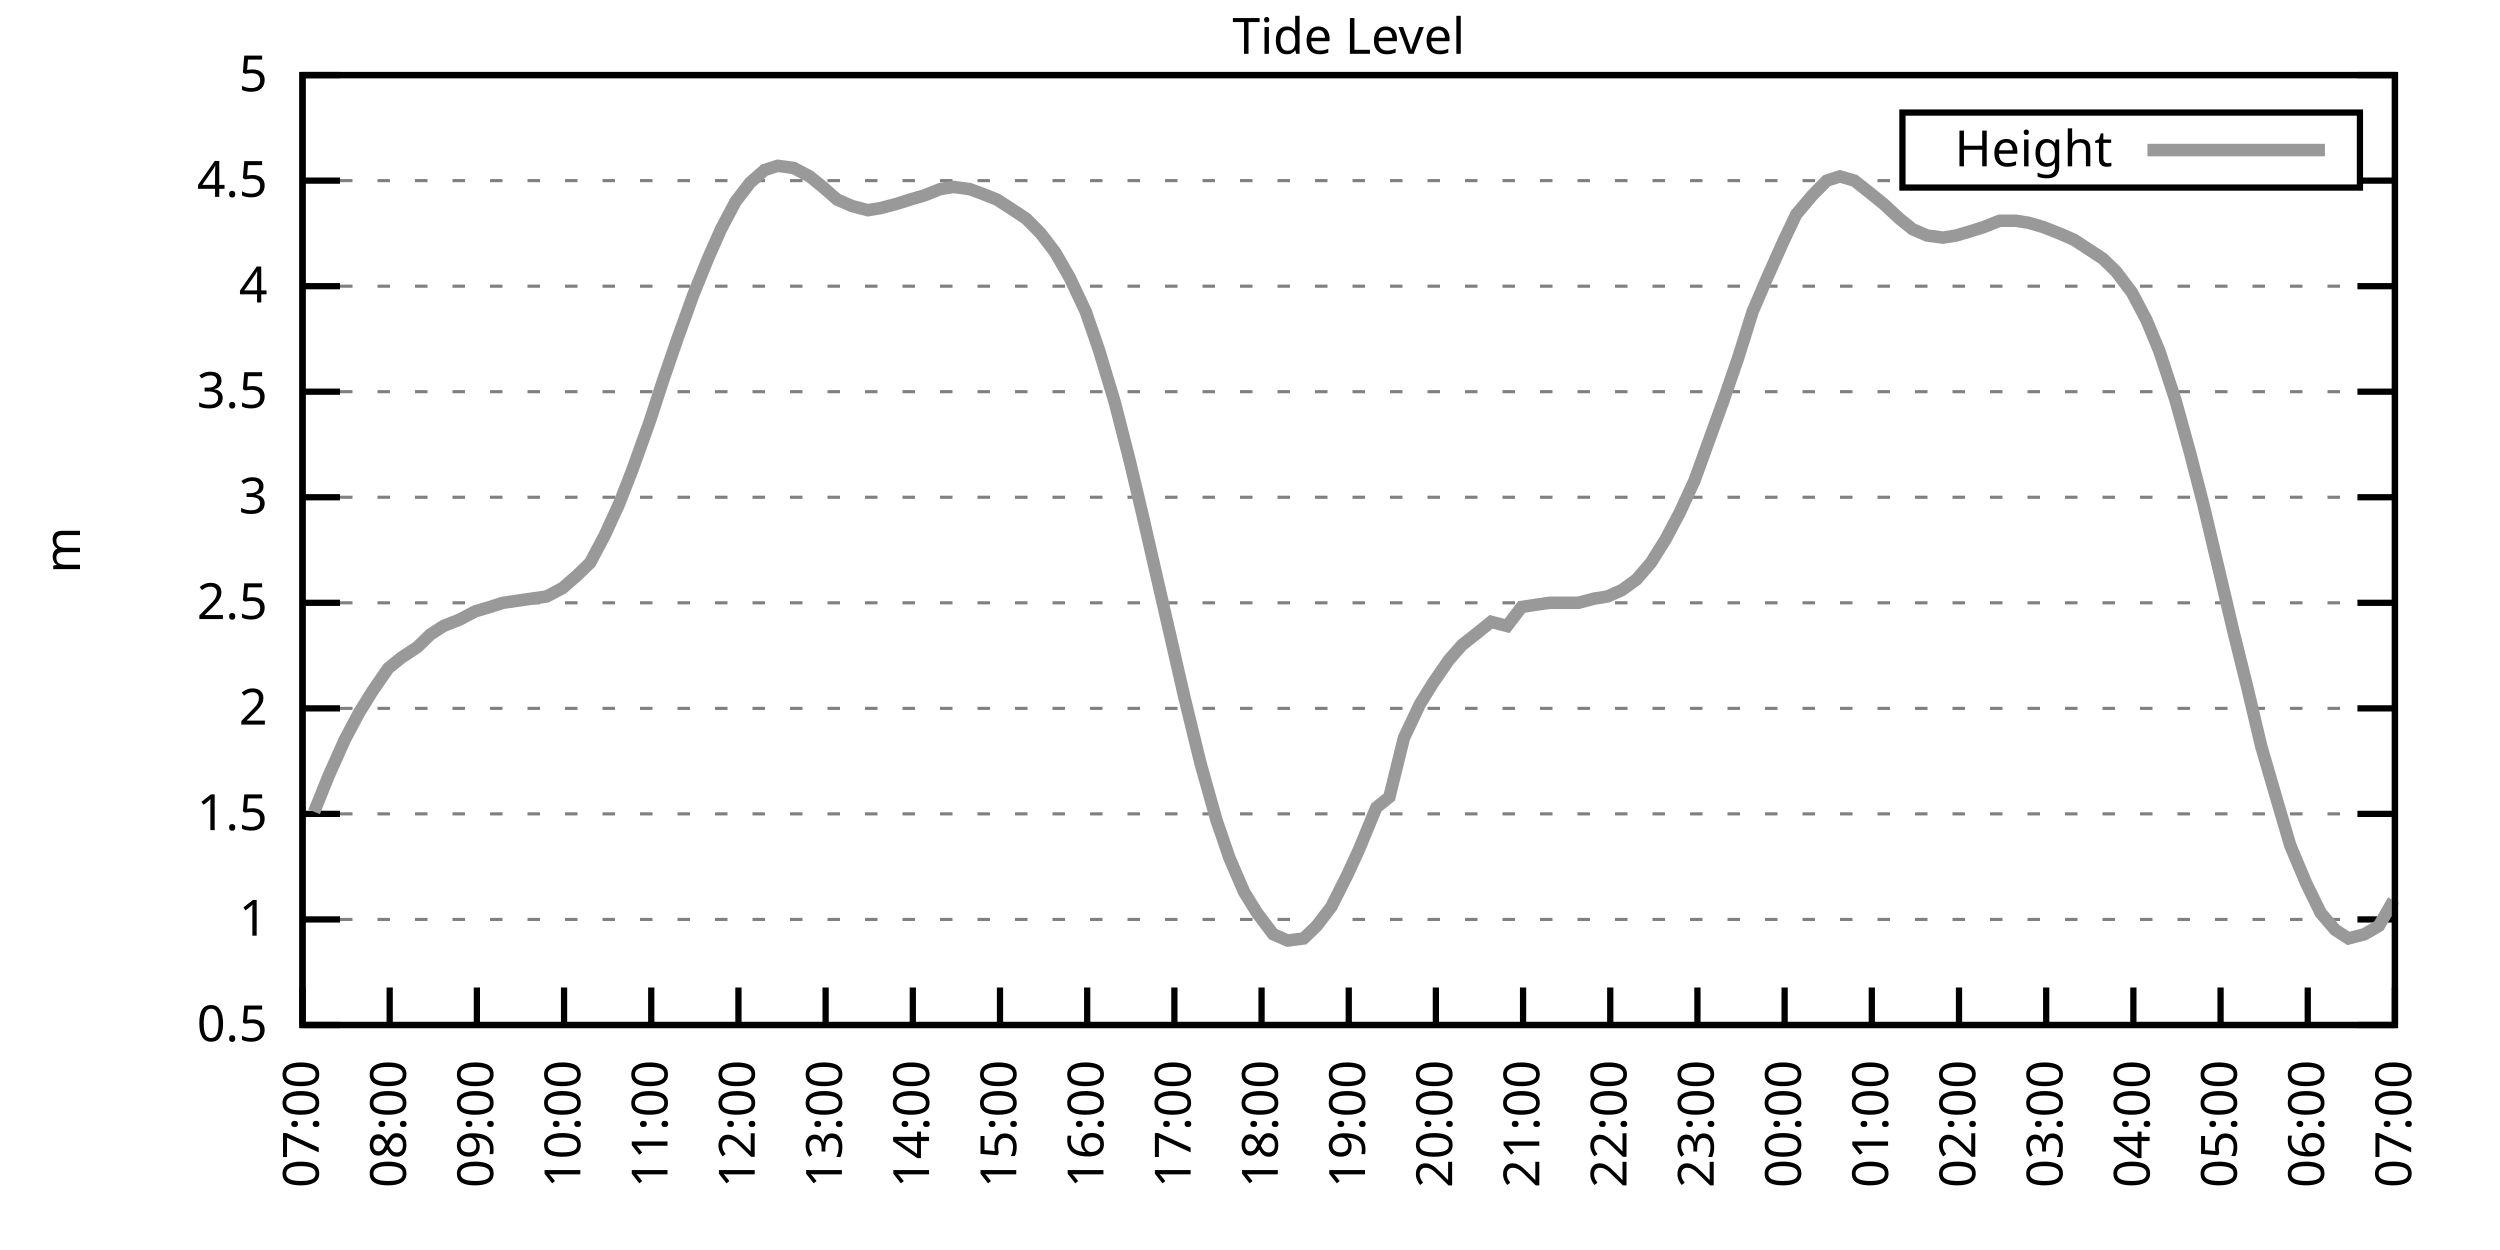
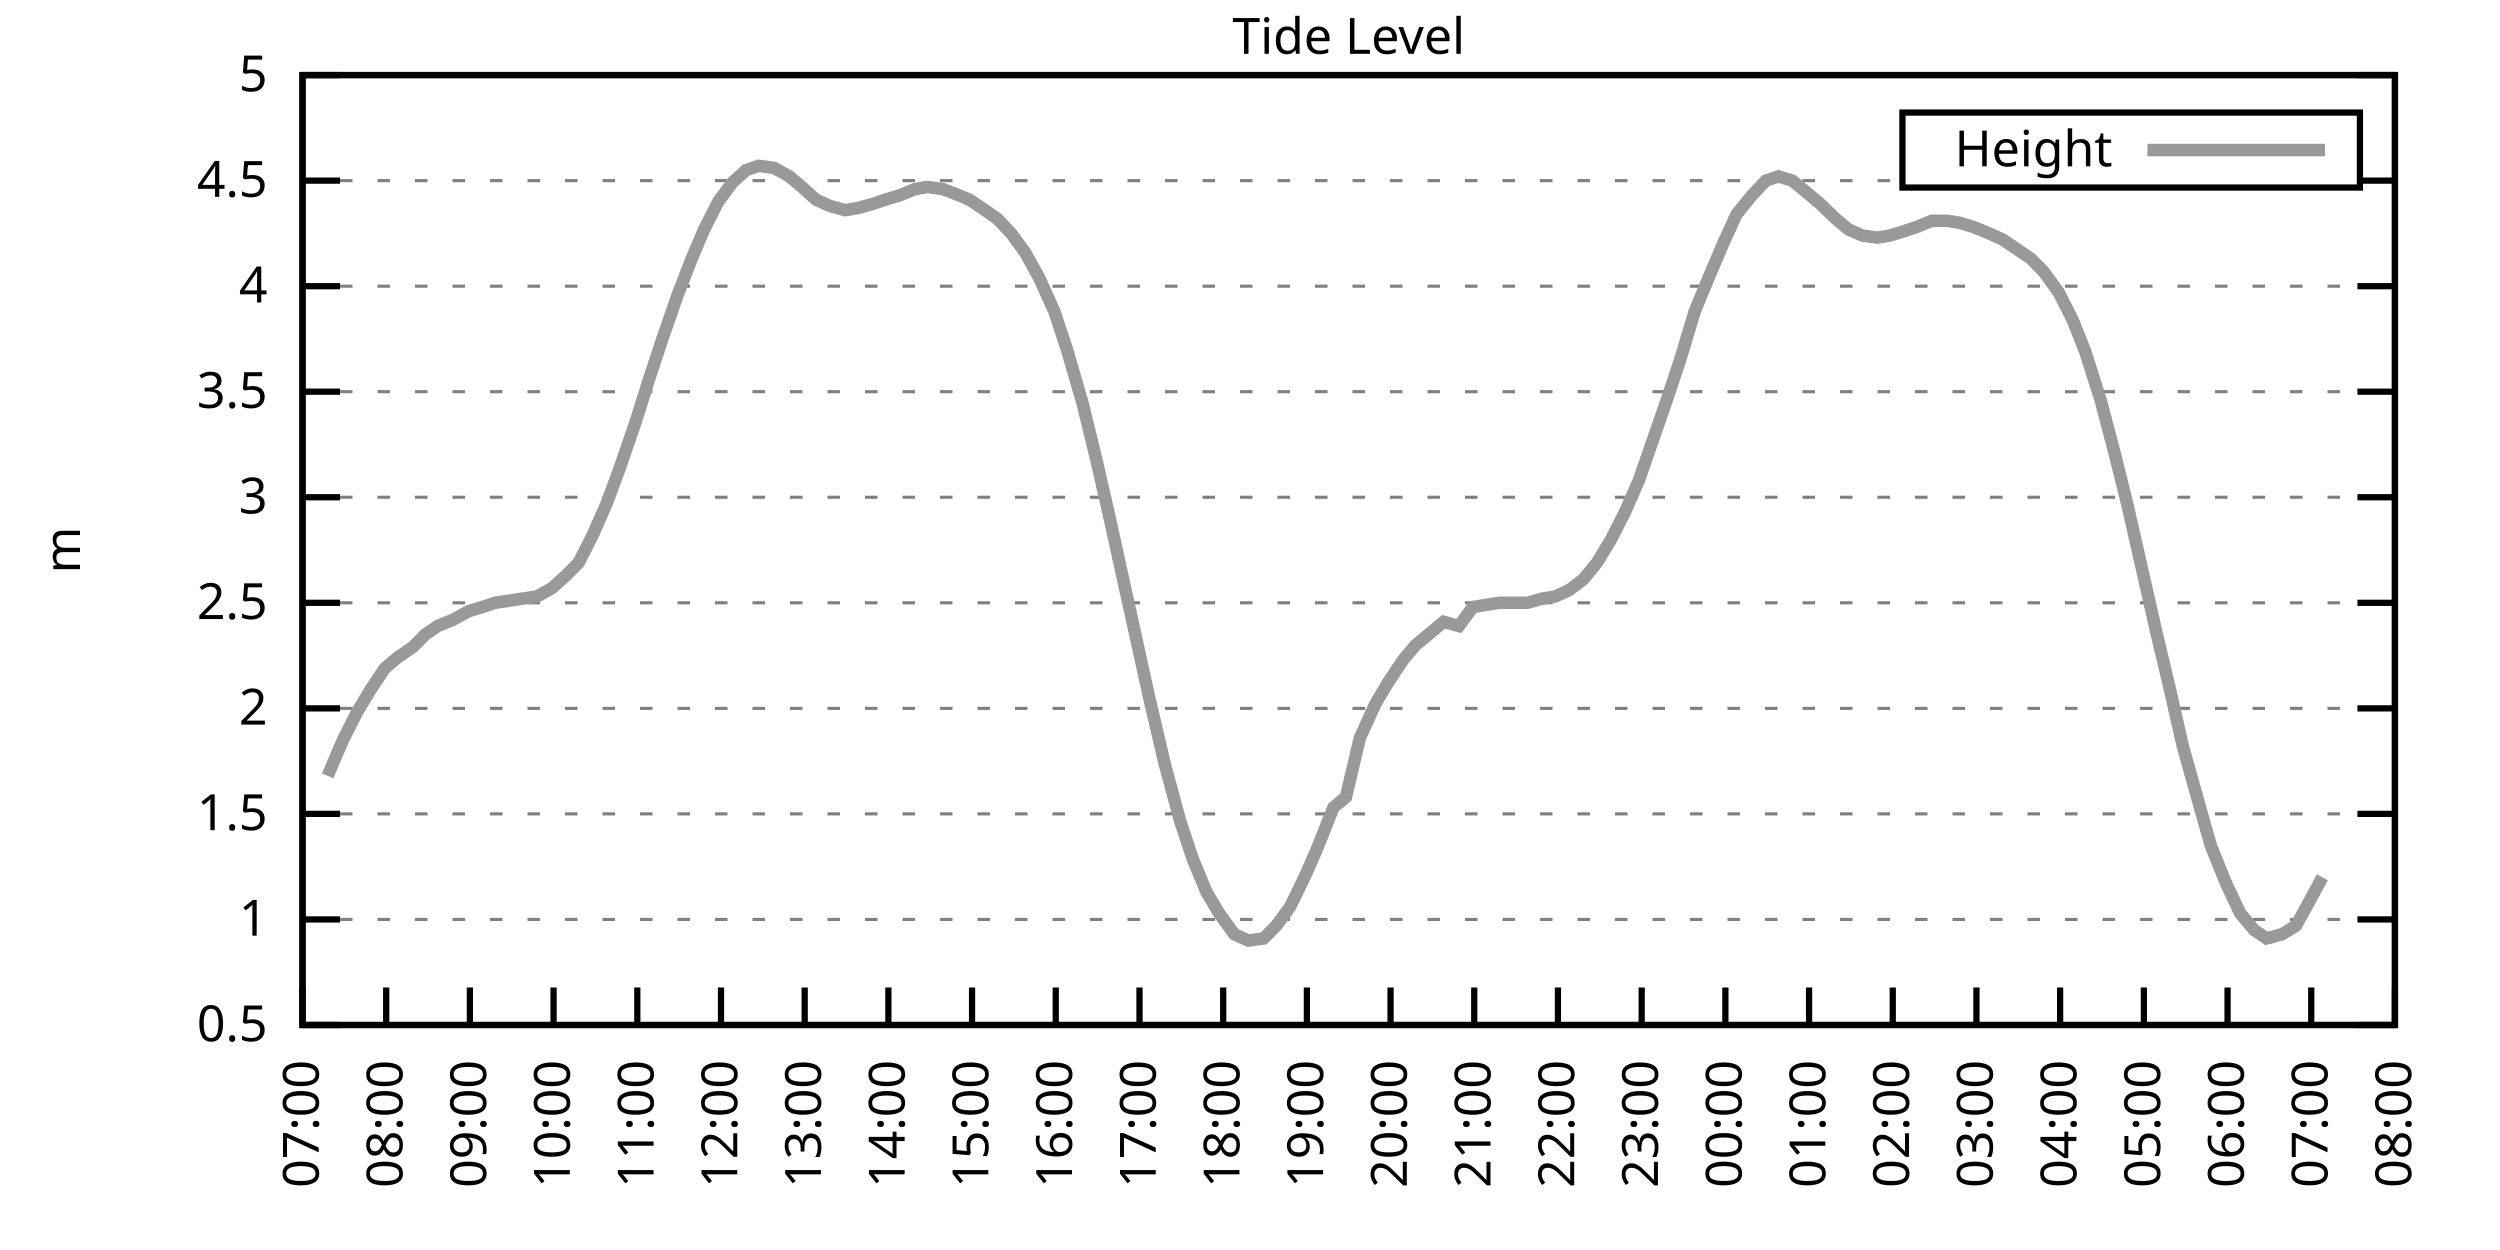
<svg xmlns="http://www.w3.org/2000/svg" xmlns:xlink="http://www.w3.org/1999/xlink" width="400" height="200" viewBox="0 0 400 200">
  <g id="gnuplot_canvas">
    <rect x="0" y="0" width="400" height="200" fill="none" />
    <defs>
      <circle id="gpDot" r="0.5" stroke-width="0.5" stroke="currentColor" />
      <path id="gpPt0" stroke-width="0.333" stroke="currentColor" d="M-1,0 h2 M0,-1 v2" />
      <path id="gpPt1" stroke-width="0.333" stroke="currentColor" d="M-1,-1 L1,1 M1,-1 L-1,1" />
      <path id="gpPt2" stroke-width="0.333" stroke="currentColor" d="M-1,0 L1,0 M0,-1 L0,1 M-1,-1 L1,1 M-1,1 L1,-1" />
      <rect id="gpPt3" stroke-width="0.333" stroke="currentColor" x="-1" y="-1" width="2" height="2" />
      <rect id="gpPt4" stroke-width="0.333" stroke="currentColor" fill="currentColor" x="-1" y="-1" width="2" height="2" />
      <circle id="gpPt5" stroke-width="0.333" stroke="currentColor" cx="0" cy="0" r="1" />
      <use xlink:href="#gpPt5" id="gpPt6" fill="currentColor" stroke="none" />
      <path id="gpPt7" stroke-width="0.333" stroke="currentColor" d="M0,-1.33 L-1.33,0.67 L1.33,0.67 z" />
      <use xlink:href="#gpPt7" id="gpPt8" fill="currentColor" stroke="none" />
      <use xlink:href="#gpPt7" id="gpPt9" stroke="currentColor" transform="rotate(180)" />
      <use xlink:href="#gpPt9" id="gpPt10" fill="currentColor" stroke="none" />
      <use xlink:href="#gpPt3" id="gpPt11" stroke="currentColor" transform="rotate(45)" />
      <use xlink:href="#gpPt11" id="gpPt12" fill="currentColor" stroke="none" />
      <path id="gpPt13" stroke-width="0.333" stroke="currentColor" d="M0,1.330 L1.265,0.411 L0.782,-1.067 L-0.782,-1.076 L-1.265,0.411 z" />
      <use xlink:href="#gpPt13" id="gpPt14" fill="currentColor" stroke="none" />
      <filter id="textbox" filterUnits="objectBoundingBox" x="0" y="0" height="1" width="1">
        <feFlood flood-color="white" flood-opacity="1" result="bgnd" />
        <feComposite in="SourceGraphic" in2="bgnd" operator="atop" />
      </filter>
      <filter id="greybox" filterUnits="objectBoundingBox" x="0" y="0" height="1" width="1">
        <feFlood flood-color="lightgrey" flood-opacity="1" result="grey" />
        <feComposite in="SourceGraphic" in2="grey" operator="atop" />
      </filter>
    </defs>
    <g fill="none" color="white" stroke="currentColor" stroke-width="1.00" stroke-linecap="butt" stroke-linejoin="miter">
</g>
    <g fill="none" color="black" stroke="currentColor" stroke-width="1.00" stroke-linecap="butt" stroke-linejoin="miter">
      <g stroke="none" shape-rendering="crispEdges">
        <polygon fill="rgb(255, 255, 255)" points="48.40,164.00 383.18,164.00 383.18,12.02 48.40,12.02 " />
      </g>
    </g>
    <g fill="none" color="black" stroke="currentColor" stroke-width="1.00" stroke-linecap="butt" stroke-linejoin="miter">
</g>
    <g fill="none" color="black" stroke="black" stroke-width="0.50" stroke-linecap="butt" stroke-linejoin="miter">
</g>
    <g fill="none" color="gray" stroke="currentColor" stroke-width="0.50" stroke-linecap="butt" stroke-linejoin="miter">
      <path stroke="gray" stroke-dasharray="2,4" class="gridline" d="M48.40,164.00 L383.19,164.00  " />
    </g>
    <g fill="none" color="gray" stroke="gray" stroke-width="1.00" stroke-linecap="butt" stroke-linejoin="miter">
</g>
    <g fill="none" color="black" stroke="currentColor" stroke-width="1.00" stroke-linecap="butt" stroke-linejoin="miter">
      <path stroke="black" d="M48.40,164.00 L54.40,164.00 M383.19,164.00 L377.19,164.00  " />
      <g transform="translate(42.80,166.60)" stroke="none" fill="black" font-family="Sans" font-size="8.00" text-anchor="end">
        <text>
          <tspan font-family="Sans"> 0.5</tspan>
        </text>
      </g>
    </g>
    <g fill="none" color="black" stroke="currentColor" stroke-width="1.00" stroke-linecap="butt" stroke-linejoin="miter">
</g>
    <g fill="none" color="black" stroke="black" stroke-width="0.50" stroke-linecap="butt" stroke-linejoin="miter">
</g>
    <g fill="none" color="gray" stroke="currentColor" stroke-width="0.50" stroke-linecap="butt" stroke-linejoin="miter">
      <path stroke="gray" stroke-dasharray="2,4" class="gridline" d="M48.40,147.11 L383.19,147.11  " />
    </g>
    <g fill="none" color="gray" stroke="gray" stroke-width="1.00" stroke-linecap="butt" stroke-linejoin="miter">
</g>
    <g fill="none" color="black" stroke="currentColor" stroke-width="1.00" stroke-linecap="butt" stroke-linejoin="miter">
      <path stroke="black" d="M48.40,147.11 L54.40,147.11 M383.19,147.11 L377.19,147.11  " />
      <g transform="translate(42.80,149.71)" stroke="none" fill="black" font-family="Sans" font-size="8.00" text-anchor="end">
        <text>
          <tspan font-family="Sans"> 1</tspan>
        </text>
      </g>
    </g>
    <g fill="none" color="black" stroke="currentColor" stroke-width="1.00" stroke-linecap="butt" stroke-linejoin="miter">
</g>
    <g fill="none" color="black" stroke="black" stroke-width="0.50" stroke-linecap="butt" stroke-linejoin="miter">
</g>
    <g fill="none" color="gray" stroke="currentColor" stroke-width="0.50" stroke-linecap="butt" stroke-linejoin="miter">
      <path stroke="gray" stroke-dasharray="2,4" class="gridline" d="M48.40,130.22 L383.19,130.22  " />
    </g>
    <g fill="none" color="gray" stroke="gray" stroke-width="1.00" stroke-linecap="butt" stroke-linejoin="miter">
</g>
    <g fill="none" color="black" stroke="currentColor" stroke-width="1.00" stroke-linecap="butt" stroke-linejoin="miter">
      <path stroke="black" d="M48.40,130.22 L54.40,130.22 M383.19,130.22 L377.19,130.22  " />
      <g transform="translate(42.80,132.82)" stroke="none" fill="black" font-family="Sans" font-size="8.00" text-anchor="end">
        <text>
          <tspan font-family="Sans"> 1.5</tspan>
        </text>
      </g>
    </g>
    <g fill="none" color="black" stroke="currentColor" stroke-width="1.00" stroke-linecap="butt" stroke-linejoin="miter">
</g>
    <g fill="none" color="black" stroke="black" stroke-width="0.50" stroke-linecap="butt" stroke-linejoin="miter">
</g>
    <g fill="none" color="gray" stroke="currentColor" stroke-width="0.50" stroke-linecap="butt" stroke-linejoin="miter">
      <path stroke="gray" stroke-dasharray="2,4" class="gridline" d="M48.40,113.34 L383.19,113.34  " />
    </g>
    <g fill="none" color="gray" stroke="gray" stroke-width="1.00" stroke-linecap="butt" stroke-linejoin="miter">
</g>
    <g fill="none" color="black" stroke="currentColor" stroke-width="1.00" stroke-linecap="butt" stroke-linejoin="miter">
      <path stroke="black" d="M48.40,113.34 L54.40,113.34 M383.19,113.34 L377.19,113.34  " />
      <g transform="translate(42.80,115.94)" stroke="none" fill="black" font-family="Sans" font-size="8.00" text-anchor="end">
        <text>
          <tspan font-family="Sans"> 2</tspan>
        </text>
      </g>
    </g>
    <g fill="none" color="black" stroke="currentColor" stroke-width="1.00" stroke-linecap="butt" stroke-linejoin="miter">
</g>
    <g fill="none" color="black" stroke="black" stroke-width="0.50" stroke-linecap="butt" stroke-linejoin="miter">
</g>
    <g fill="none" color="gray" stroke="currentColor" stroke-width="0.50" stroke-linecap="butt" stroke-linejoin="miter">
      <path stroke="gray" stroke-dasharray="2,4" class="gridline" d="M48.40,96.45 L383.19,96.45  " />
    </g>
    <g fill="none" color="gray" stroke="gray" stroke-width="1.00" stroke-linecap="butt" stroke-linejoin="miter">
</g>
    <g fill="none" color="black" stroke="currentColor" stroke-width="1.00" stroke-linecap="butt" stroke-linejoin="miter">
      <path stroke="black" d="M48.40,96.45 L54.40,96.45 M383.19,96.45 L377.19,96.45  " />
      <g transform="translate(42.80,99.05)" stroke="none" fill="black" font-family="Sans" font-size="8.00" text-anchor="end">
        <text>
          <tspan font-family="Sans"> 2.5</tspan>
        </text>
      </g>
    </g>
    <g fill="none" color="black" stroke="currentColor" stroke-width="1.00" stroke-linecap="butt" stroke-linejoin="miter">
</g>
    <g fill="none" color="black" stroke="black" stroke-width="0.50" stroke-linecap="butt" stroke-linejoin="miter">
</g>
    <g fill="none" color="gray" stroke="currentColor" stroke-width="0.50" stroke-linecap="butt" stroke-linejoin="miter">
      <path stroke="gray" stroke-dasharray="2,4" class="gridline" d="M48.40,79.56 L383.19,79.56  " />
    </g>
    <g fill="none" color="gray" stroke="gray" stroke-width="1.00" stroke-linecap="butt" stroke-linejoin="miter">
</g>
    <g fill="none" color="black" stroke="currentColor" stroke-width="1.00" stroke-linecap="butt" stroke-linejoin="miter">
      <path stroke="black" d="M48.40,79.56 L54.40,79.56 M383.19,79.56 L377.19,79.56  " />
      <g transform="translate(42.80,82.16)" stroke="none" fill="black" font-family="Sans" font-size="8.00" text-anchor="end">
        <text>
          <tspan font-family="Sans"> 3</tspan>
        </text>
      </g>
    </g>
    <g fill="none" color="black" stroke="currentColor" stroke-width="1.00" stroke-linecap="butt" stroke-linejoin="miter">
</g>
    <g fill="none" color="black" stroke="black" stroke-width="0.50" stroke-linecap="butt" stroke-linejoin="miter">
</g>
    <g fill="none" color="gray" stroke="currentColor" stroke-width="0.50" stroke-linecap="butt" stroke-linejoin="miter">
      <path stroke="gray" stroke-dasharray="2,4" class="gridline" d="M48.40,62.67 L383.19,62.67  " />
    </g>
    <g fill="none" color="gray" stroke="gray" stroke-width="1.00" stroke-linecap="butt" stroke-linejoin="miter">
</g>
    <g fill="none" color="black" stroke="currentColor" stroke-width="1.00" stroke-linecap="butt" stroke-linejoin="miter">
      <path stroke="black" d="M48.40,62.67 L54.40,62.67 M383.19,62.67 L377.19,62.67  " />
      <g transform="translate(42.80,65.27)" stroke="none" fill="black" font-family="Sans" font-size="8.00" text-anchor="end">
        <text>
          <tspan font-family="Sans"> 3.5</tspan>
        </text>
      </g>
    </g>
    <g fill="none" color="black" stroke="currentColor" stroke-width="1.00" stroke-linecap="butt" stroke-linejoin="miter">
</g>
    <g fill="none" color="black" stroke="black" stroke-width="0.50" stroke-linecap="butt" stroke-linejoin="miter">
</g>
    <g fill="none" color="gray" stroke="currentColor" stroke-width="0.50" stroke-linecap="butt" stroke-linejoin="miter">
      <path stroke="gray" stroke-dasharray="2,4" class="gridline" d="M48.40,45.79 L383.19,45.79  " />
    </g>
    <g fill="none" color="gray" stroke="gray" stroke-width="1.00" stroke-linecap="butt" stroke-linejoin="miter">
</g>
    <g fill="none" color="black" stroke="currentColor" stroke-width="1.00" stroke-linecap="butt" stroke-linejoin="miter">
      <path stroke="black" d="M48.40,45.79 L54.40,45.79 M383.19,45.79 L377.19,45.79  " />
      <g transform="translate(42.80,48.39)" stroke="none" fill="black" font-family="Sans" font-size="8.00" text-anchor="end">
        <text>
          <tspan font-family="Sans"> 4</tspan>
        </text>
      </g>
    </g>
    <g fill="none" color="black" stroke="currentColor" stroke-width="1.00" stroke-linecap="butt" stroke-linejoin="miter">
</g>
    <g fill="none" color="black" stroke="black" stroke-width="0.50" stroke-linecap="butt" stroke-linejoin="miter">
</g>
    <g fill="none" color="gray" stroke="currentColor" stroke-width="0.50" stroke-linecap="butt" stroke-linejoin="miter">
      <path stroke="gray" stroke-dasharray="2,4" class="gridline" d="M48.40,28.90 L304.39,28.90 M377.59,28.90 L383.19,28.90  " />
    </g>
    <g fill="none" color="gray" stroke="gray" stroke-width="1.00" stroke-linecap="butt" stroke-linejoin="miter">
</g>
    <g fill="none" color="black" stroke="currentColor" stroke-width="1.00" stroke-linecap="butt" stroke-linejoin="miter">
      <path stroke="black" d="M48.40,28.90 L54.40,28.90 M383.19,28.90 L377.19,28.90  " />
      <g transform="translate(42.80,31.50)" stroke="none" fill="black" font-family="Sans" font-size="8.00" text-anchor="end">
        <text>
          <tspan font-family="Sans"> 4.5</tspan>
        </text>
      </g>
    </g>
    <g fill="none" color="black" stroke="currentColor" stroke-width="1.00" stroke-linecap="butt" stroke-linejoin="miter">
</g>
    <g fill="none" color="black" stroke="black" stroke-width="0.50" stroke-linecap="butt" stroke-linejoin="miter">
</g>
    <g fill="none" color="gray" stroke="currentColor" stroke-width="0.50" stroke-linecap="butt" stroke-linejoin="miter">
      <path stroke="gray" stroke-dasharray="2,4" class="gridline" d="M48.40,12.01 L383.19,12.01  " />
    </g>
    <g fill="none" color="gray" stroke="gray" stroke-width="1.00" stroke-linecap="butt" stroke-linejoin="miter">
</g>
    <g fill="none" color="black" stroke="currentColor" stroke-width="1.00" stroke-linecap="butt" stroke-linejoin="miter">
      <path stroke="black" d="M48.40,12.01 L54.40,12.01 M383.19,12.01 L377.19,12.01  " />
      <g transform="translate(42.80,14.61)" stroke="none" fill="black" font-family="Sans" font-size="8.00" text-anchor="end">
        <text>
          <tspan font-family="Sans"> 5</tspan>
        </text>
      </g>
    </g>
    <g fill="none" color="black" stroke="currentColor" stroke-width="1.00" stroke-linecap="butt" stroke-linejoin="miter">
      <path stroke="black" d="M48.40,164.00 L48.40,158.00  " />
      <g transform="translate(51.00,169.60) rotate(270.00)" stroke="none" fill="black" font-family="Sans" font-size="8.00" text-anchor="end">
        <text>
          <tspan font-family="Sans">07:00</tspan>
        </text>
      </g>
    </g>
    <g fill="none" color="black" stroke="currentColor" stroke-width="1.00" stroke-linecap="butt" stroke-linejoin="miter">
-       <path stroke="black" d="M62.35,164.00 L62.35,158.00  " />
-       <g transform="translate(64.95,169.60) rotate(270.00)" stroke="none" fill="black" font-family="Sans" font-size="8.00" text-anchor="end">
+       <path stroke="black" d="M61.79,164.00 L61.79,158.00  " />
+       <g transform="translate(64.39,169.60) rotate(270.00)" stroke="none" fill="black" font-family="Sans" font-size="8.00" text-anchor="end">
        <text>
          <tspan font-family="Sans">08:00</tspan>
        </text>
      </g>
    </g>
    <g fill="none" color="black" stroke="currentColor" stroke-width="1.00" stroke-linecap="butt" stroke-linejoin="miter">
-       <path stroke="black" d="M76.30,164.00 L76.30,158.00  " />
-       <g transform="translate(78.90,169.60) rotate(270.00)" stroke="none" fill="black" font-family="Sans" font-size="8.00" text-anchor="end">
+       <path stroke="black" d="M75.18,164.00 L75.18,158.00  " />
+       <g transform="translate(77.78,169.60) rotate(270.00)" stroke="none" fill="black" font-family="Sans" font-size="8.00" text-anchor="end">
        <text>
          <tspan font-family="Sans">09:00</tspan>
        </text>
      </g>
    </g>
    <g fill="none" color="black" stroke="currentColor" stroke-width="1.00" stroke-linecap="butt" stroke-linejoin="miter">
-       <path stroke="black" d="M90.25,164.00 L90.25,158.00  " />
-       <g transform="translate(92.85,169.60) rotate(270.00)" stroke="none" fill="black" font-family="Sans" font-size="8.00" text-anchor="end">
+       <path stroke="black" d="M88.57,164.00 L88.57,158.00  " />
+       <g transform="translate(91.17,169.60) rotate(270.00)" stroke="none" fill="black" font-family="Sans" font-size="8.00" text-anchor="end">
        <text>
          <tspan font-family="Sans">10:00</tspan>
        </text>
      </g>
    </g>
    <g fill="none" color="black" stroke="currentColor" stroke-width="1.00" stroke-linecap="butt" stroke-linejoin="miter">
-       <path stroke="black" d="M104.20,164.00 L104.20,158.00  " />
-       <g transform="translate(106.80,169.60) rotate(270.00)" stroke="none" fill="black" font-family="Sans" font-size="8.00" text-anchor="end">
+       <path stroke="black" d="M101.97,164.00 L101.97,158.00  " />
+       <g transform="translate(104.57,169.60) rotate(270.00)" stroke="none" fill="black" font-family="Sans" font-size="8.00" text-anchor="end">
        <text>
          <tspan font-family="Sans">11:00</tspan>
        </text>
      </g>
    </g>
    <g fill="none" color="black" stroke="currentColor" stroke-width="1.00" stroke-linecap="butt" stroke-linejoin="miter">
-       <path stroke="black" d="M118.15,164.00 L118.15,158.00  " />
-       <g transform="translate(120.75,169.60) rotate(270.00)" stroke="none" fill="black" font-family="Sans" font-size="8.00" text-anchor="end">
+       <path stroke="black" d="M115.36,164.00 L115.36,158.00  " />
+       <g transform="translate(117.96,169.60) rotate(270.00)" stroke="none" fill="black" font-family="Sans" font-size="8.00" text-anchor="end">
        <text>
          <tspan font-family="Sans">12:00</tspan>
        </text>
      </g>
    </g>
    <g fill="none" color="black" stroke="currentColor" stroke-width="1.00" stroke-linecap="butt" stroke-linejoin="miter">
-       <path stroke="black" d="M132.10,164.00 L132.10,158.00  " />
-       <g transform="translate(134.70,169.60) rotate(270.00)" stroke="none" fill="black" font-family="Sans" font-size="8.00" text-anchor="end">
+       <path stroke="black" d="M128.75,164.00 L128.75,158.00  " />
+       <g transform="translate(131.35,169.60) rotate(270.00)" stroke="none" fill="black" font-family="Sans" font-size="8.00" text-anchor="end">
        <text>
          <tspan font-family="Sans">13:00</tspan>
        </text>
      </g>
    </g>
    <g fill="none" color="black" stroke="currentColor" stroke-width="1.00" stroke-linecap="butt" stroke-linejoin="miter">
-       <path stroke="black" d="M146.05,164.00 L146.05,158.00  " />
-       <g transform="translate(148.65,169.60) rotate(270.00)" stroke="none" fill="black" font-family="Sans" font-size="8.00" text-anchor="end">
+       <path stroke="black" d="M142.14,164.00 L142.14,158.00  " />
+       <g transform="translate(144.74,169.60) rotate(270.00)" stroke="none" fill="black" font-family="Sans" font-size="8.00" text-anchor="end">
        <text>
          <tspan font-family="Sans">14:00</tspan>
        </text>
      </g>
    </g>
    <g fill="none" color="black" stroke="currentColor" stroke-width="1.00" stroke-linecap="butt" stroke-linejoin="miter">
-       <path stroke="black" d="M160.00,164.00 L160.00,158.00  " />
-       <g transform="translate(162.60,169.60) rotate(270.00)" stroke="none" fill="black" font-family="Sans" font-size="8.00" text-anchor="end">
+       <path stroke="black" d="M155.53,164.00 L155.53,158.00  " />
+       <g transform="translate(158.13,169.60) rotate(270.00)" stroke="none" fill="black" font-family="Sans" font-size="8.00" text-anchor="end">
        <text>
          <tspan font-family="Sans">15:00</tspan>
        </text>
      </g>
    </g>
    <g fill="none" color="black" stroke="currentColor" stroke-width="1.00" stroke-linecap="butt" stroke-linejoin="miter">
-       <path stroke="black" d="M173.95,164.00 L173.95,158.00  " />
-       <g transform="translate(176.55,169.60) rotate(270.00)" stroke="none" fill="black" font-family="Sans" font-size="8.00" text-anchor="end">
+       <path stroke="black" d="M168.92,164.00 L168.92,158.00  " />
+       <g transform="translate(171.52,169.60) rotate(270.00)" stroke="none" fill="black" font-family="Sans" font-size="8.00" text-anchor="end">
        <text>
          <tspan font-family="Sans">16:00</tspan>
        </text>
      </g>
    </g>
    <g fill="none" color="black" stroke="currentColor" stroke-width="1.00" stroke-linecap="butt" stroke-linejoin="miter">
-       <path stroke="black" d="M187.90,164.00 L187.90,158.00  " />
-       <g transform="translate(190.50,169.60) rotate(270.00)" stroke="none" fill="black" font-family="Sans" font-size="8.00" text-anchor="end">
+       <path stroke="black" d="M182.32,164.00 L182.32,158.00  " />
+       <g transform="translate(184.92,169.60) rotate(270.00)" stroke="none" fill="black" font-family="Sans" font-size="8.00" text-anchor="end">
        <text>
          <tspan font-family="Sans">17:00</tspan>
        </text>
      </g>
    </g>
    <g fill="none" color="black" stroke="currentColor" stroke-width="1.00" stroke-linecap="butt" stroke-linejoin="miter">
-       <path stroke="black" d="M201.85,164.00 L201.85,158.00  " />
-       <g transform="translate(204.45,169.60) rotate(270.00)" stroke="none" fill="black" font-family="Sans" font-size="8.00" text-anchor="end">
+       <path stroke="black" d="M195.71,164.00 L195.71,158.00  " />
+       <g transform="translate(198.31,169.60) rotate(270.00)" stroke="none" fill="black" font-family="Sans" font-size="8.00" text-anchor="end">
        <text>
          <tspan font-family="Sans">18:00</tspan>
        </text>
      </g>
    </g>
    <g fill="none" color="black" stroke="currentColor" stroke-width="1.00" stroke-linecap="butt" stroke-linejoin="miter">
-       <path stroke="black" d="M215.80,164.00 L215.80,158.00  " />
-       <g transform="translate(218.40,169.60) rotate(270.00)" stroke="none" fill="black" font-family="Sans" font-size="8.00" text-anchor="end">
+       <path stroke="black" d="M209.10,164.00 L209.10,158.00  " />
+       <g transform="translate(211.70,169.60) rotate(270.00)" stroke="none" fill="black" font-family="Sans" font-size="8.00" text-anchor="end">
        <text>
          <tspan font-family="Sans">19:00</tspan>
        </text>
      </g>
    </g>
    <g fill="none" color="black" stroke="currentColor" stroke-width="1.00" stroke-linecap="butt" stroke-linejoin="miter">
-       <path stroke="black" d="M229.74,164.00 L229.74,158.00  " />
-       <g transform="translate(232.34,169.60) rotate(270.00)" stroke="none" fill="black" font-family="Sans" font-size="8.00" text-anchor="end">
+       <path stroke="black" d="M222.49,164.00 L222.49,158.00  " />
+       <g transform="translate(225.09,169.60) rotate(270.00)" stroke="none" fill="black" font-family="Sans" font-size="8.00" text-anchor="end">
        <text>
          <tspan font-family="Sans">20:00</tspan>
        </text>
      </g>
    </g>
    <g fill="none" color="black" stroke="currentColor" stroke-width="1.00" stroke-linecap="butt" stroke-linejoin="miter">
-       <path stroke="black" d="M243.69,164.00 L243.69,158.00  " />
-       <g transform="translate(246.29,169.60) rotate(270.00)" stroke="none" fill="black" font-family="Sans" font-size="8.00" text-anchor="end">
+       <path stroke="black" d="M235.88,164.00 L235.88,158.00  " />
+       <g transform="translate(238.48,169.60) rotate(270.00)" stroke="none" fill="black" font-family="Sans" font-size="8.00" text-anchor="end">
        <text>
          <tspan font-family="Sans">21:00</tspan>
        </text>
      </g>
    </g>
    <g fill="none" color="black" stroke="currentColor" stroke-width="1.00" stroke-linecap="butt" stroke-linejoin="miter">
-       <path stroke="black" d="M257.64,164.00 L257.64,158.00  " />
-       <g transform="translate(260.24,169.60) rotate(270.00)" stroke="none" fill="black" font-family="Sans" font-size="8.00" text-anchor="end">
+       <path stroke="black" d="M249.27,164.00 L249.27,158.00  " />
+       <g transform="translate(251.87,169.60) rotate(270.00)" stroke="none" fill="black" font-family="Sans" font-size="8.00" text-anchor="end">
        <text>
          <tspan font-family="Sans">22:00</tspan>
        </text>
      </g>
    </g>
    <g fill="none" color="black" stroke="currentColor" stroke-width="1.00" stroke-linecap="butt" stroke-linejoin="miter">
-       <path stroke="black" d="M271.59,164.00 L271.59,158.00  " />
-       <g transform="translate(274.19,169.60) rotate(270.00)" stroke="none" fill="black" font-family="Sans" font-size="8.00" text-anchor="end">
+       <path stroke="black" d="M262.67,164.00 L262.67,158.00  " />
+       <g transform="translate(265.27,169.60) rotate(270.00)" stroke="none" fill="black" font-family="Sans" font-size="8.00" text-anchor="end">
        <text>
          <tspan font-family="Sans">23:00</tspan>
        </text>
      </g>
    </g>
    <g fill="none" color="black" stroke="currentColor" stroke-width="1.00" stroke-linecap="butt" stroke-linejoin="miter">
-       <path stroke="black" d="M285.54,164.00 L285.54,158.00  " />
-       <g transform="translate(288.14,169.60) rotate(270.00)" stroke="none" fill="black" font-family="Sans" font-size="8.00" text-anchor="end">
+       <path stroke="black" d="M276.06,164.00 L276.06,158.00  " />
+       <g transform="translate(278.66,169.60) rotate(270.00)" stroke="none" fill="black" font-family="Sans" font-size="8.00" text-anchor="end">
        <text>
          <tspan font-family="Sans">00:00</tspan>
        </text>
      </g>
    </g>
    <g fill="none" color="black" stroke="currentColor" stroke-width="1.00" stroke-linecap="butt" stroke-linejoin="miter">
-       <path stroke="black" d="M299.49,164.00 L299.49,158.00  " />
-       <g transform="translate(302.09,169.60) rotate(270.00)" stroke="none" fill="black" font-family="Sans" font-size="8.00" text-anchor="end">
+       <path stroke="black" d="M289.45,164.00 L289.45,158.00  " />
+       <g transform="translate(292.05,169.60) rotate(270.00)" stroke="none" fill="black" font-family="Sans" font-size="8.00" text-anchor="end">
        <text>
          <tspan font-family="Sans">01:00</tspan>
        </text>
      </g>
    </g>
    <g fill="none" color="black" stroke="currentColor" stroke-width="1.00" stroke-linecap="butt" stroke-linejoin="miter">
-       <path stroke="black" d="M313.44,164.00 L313.44,158.00  " />
-       <g transform="translate(316.04,169.60) rotate(270.00)" stroke="none" fill="black" font-family="Sans" font-size="8.00" text-anchor="end">
+       <path stroke="black" d="M302.84,164.00 L302.84,158.00  " />
+       <g transform="translate(305.44,169.60) rotate(270.00)" stroke="none" fill="black" font-family="Sans" font-size="8.00" text-anchor="end">
        <text>
          <tspan font-family="Sans">02:00</tspan>
        </text>
      </g>
    </g>
    <g fill="none" color="black" stroke="currentColor" stroke-width="1.00" stroke-linecap="butt" stroke-linejoin="miter">
-       <path stroke="black" d="M327.39,164.00 L327.39,158.00  " />
-       <g transform="translate(329.99,169.60) rotate(270.00)" stroke="none" fill="black" font-family="Sans" font-size="8.00" text-anchor="end">
+       <path stroke="black" d="M316.23,164.00 L316.23,158.00  " />
+       <g transform="translate(318.83,169.60) rotate(270.00)" stroke="none" fill="black" font-family="Sans" font-size="8.00" text-anchor="end">
        <text>
          <tspan font-family="Sans">03:00</tspan>
        </text>
      </g>
    </g>
    <g fill="none" color="black" stroke="currentColor" stroke-width="1.00" stroke-linecap="butt" stroke-linejoin="miter">
-       <path stroke="black" d="M341.34,164.00 L341.34,158.00  " />
-       <g transform="translate(343.94,169.60) rotate(270.00)" stroke="none" fill="black" font-family="Sans" font-size="8.00" text-anchor="end">
+       <path stroke="black" d="M329.62,164.00 L329.62,158.00  " />
+       <g transform="translate(332.22,169.60) rotate(270.00)" stroke="none" fill="black" font-family="Sans" font-size="8.00" text-anchor="end">
        <text>
          <tspan font-family="Sans">04:00</tspan>
        </text>
      </g>
    </g>
    <g fill="none" color="black" stroke="currentColor" stroke-width="1.00" stroke-linecap="butt" stroke-linejoin="miter">
-       <path stroke="black" d="M355.29,164.00 L355.29,158.00  " />
-       <g transform="translate(357.89,169.60) rotate(270.00)" stroke="none" fill="black" font-family="Sans" font-size="8.00" text-anchor="end">
+       <path stroke="black" d="M343.02,164.00 L343.02,158.00  " />
+       <g transform="translate(345.62,169.60) rotate(270.00)" stroke="none" fill="black" font-family="Sans" font-size="8.00" text-anchor="end">
        <text>
          <tspan font-family="Sans">05:00</tspan>
        </text>
      </g>
    </g>
    <g fill="none" color="black" stroke="currentColor" stroke-width="1.00" stroke-linecap="butt" stroke-linejoin="miter">
-       <path stroke="black" d="M369.24,164.00 L369.24,158.00  " />
-       <g transform="translate(371.84,169.60) rotate(270.00)" stroke="none" fill="black" font-family="Sans" font-size="8.00" text-anchor="end">
+       <path stroke="black" d="M356.41,164.00 L356.41,158.00  " />
+       <g transform="translate(359.01,169.60) rotate(270.00)" stroke="none" fill="black" font-family="Sans" font-size="8.00" text-anchor="end">
        <text>
          <tspan font-family="Sans">06:00</tspan>
+         </text>
+       </g>
+     </g>
+     <g fill="none" color="black" stroke="currentColor" stroke-width="1.00" stroke-linecap="butt" stroke-linejoin="miter">
+       <path stroke="black" d="M369.80,164.00 L369.80,158.00  " />
+       <g transform="translate(372.40,169.60) rotate(270.00)" stroke="none" fill="black" font-family="Sans" font-size="8.00" text-anchor="end">
+         <text>
+           <tspan font-family="Sans">07:00</tspan>
        </text>
      </g>
    </g>
    <g fill="none" color="black" stroke="currentColor" stroke-width="1.00" stroke-linecap="butt" stroke-linejoin="miter">
      <path stroke="black" d="M383.19,164.00 L383.19,158.00  " />
      <g transform="translate(385.79,169.60) rotate(270.00)" stroke="none" fill="black" font-family="Sans" font-size="8.00" text-anchor="end">
        <text>
-           <tspan font-family="Sans">07:00</tspan>
+           <tspan font-family="Sans">08:00</tspan>
        </text>
      </g>
    </g>
    <g fill="none" color="black" stroke="currentColor" stroke-width="1.00" stroke-linecap="butt" stroke-linejoin="miter">
</g>
    <g fill="none" color="black" stroke="currentColor" stroke-width="1.00" stroke-linecap="butt" stroke-linejoin="miter">
      <path stroke="black" d="M48.40,12.01 L48.40,164.00 L383.19,164.00 L383.19,12.01 L48.40,12.01 Z  " />
    </g>
    <g fill="none" color="black" stroke="currentColor" stroke-width="1.00" stroke-linecap="butt" stroke-linejoin="miter">
</g>
    <g fill="none" color="black" stroke="currentColor" stroke-width="1.00" stroke-linecap="butt" stroke-linejoin="miter">
      <path stroke="black" d="M304.39,30.01 L304.39,18.01 L377.59,18.01 L377.59,30.01 L304.39,30.01 Z  " />
    </g>
    <g id="Tide_level_plot_1">
      <g fill="none" color="white" stroke="black" stroke-width="2.00" stroke-linecap="butt" stroke-linejoin="miter">
</g>
      <g fill="none" color="black" stroke="currentColor" stroke-width="2.00" stroke-linecap="butt" stroke-linejoin="miter">
        <g transform="translate(337.99,26.61)" stroke="none" fill="black" font-family="Sans" font-size="8.00" text-anchor="end">
          <text>
            <tspan font-family="Sans">Height</tspan>
          </text>
        </g>
      </g>
      <g fill="none" color="black" stroke="currentColor" stroke-width="2.00" stroke-linecap="butt" stroke-linejoin="miter">
-         <path stroke="rgb(153, 153, 153)" d="M343.59,24.01 L371.99,24.01 M50.26,129.89 L52.58,124.14 L55.14,118.40 L57.47,114.01 L59.56,110.63 L62.12,106.92   L64.21,105.23 L66.77,103.54 L68.86,101.52 L70.95,100.16 L73.51,99.15 L76.07,97.80 L78.39,97.12 L80.48,96.45   L82.81,96.11 L85.13,95.77 L87.46,95.44 L90.02,94.08 L92.34,92.06 L94.43,90.03 L96.76,85.64 L99.08,80.57   L101.18,75.17 L103.97,67.40 L106.06,60.98 L108.38,54.23 L110.94,47.14 L113.27,41.39 L115.36,36.67 L117.68,32.28   L120.01,29.24 L122.33,27.21 L124.43,26.53 L126.98,26.87 L129.54,28.22 L131.63,29.91 L133.96,31.94 L136.28,32.95   L138.84,33.63 L140.93,33.29 L143.49,32.61 L145.58,31.94 L147.91,31.26 L150.46,30.25 L152.56,29.91 L155.11,30.25   L156.97,30.92 L159.53,31.94 L161.62,33.29 L164.18,34.98 L166.51,37.34 L168.83,40.38 L171.16,44.43 L173.71,49.84   L175.81,55.92 L178.36,64.36 L180.69,73.48 L182.78,82.26 L185.34,93.41 L187.20,101.52 L189.52,111.65 L192.08,122.12   L194.64,131.24 L196.73,137.32 L199.06,142.72 L201.15,146.10 L203.71,149.48 L206.03,150.49 L208.59,150.15 L210.68,148.13   L213.01,145.09 L215.56,140.02 L217.42,135.97 L220.21,129.21 L222.30,127.52 L224.63,118.07 L227.19,112.66 L229.28,109.28   L231.84,105.57 L233.93,103.20 L236.49,101.18 L238.58,99.49 L241.14,100.16 L243.46,97.12 L245.55,96.79 L247.88,96.45   L250.20,96.45 L252.53,96.45 L255.09,95.77 L257.18,95.44 L259.50,94.42 L261.83,92.73 L264.15,90.03 L266.48,86.32   L268.80,81.93 L271.13,76.86 L273.45,70.44 L275.78,64.02 L278.10,57.27 L280.43,49.84 L282.75,44.43 L285.31,38.69   L287.40,34.30 L289.96,31.26 L292.29,28.90 L294.38,28.22 L296.70,28.90 L299.26,30.92 L301.35,32.61 L303.91,34.98   L306.00,36.67 L308.33,37.68 L310.88,38.02 L312.98,37.68 L315.30,37.00 L317.39,36.33 L319.95,35.32 L322.51,35.32   L324.60,35.65 L326.93,36.33 L329.48,37.34 L331.81,38.35 L333.90,39.71 L336.46,41.39 L338.55,43.42 L341.11,46.80   L343.43,51.19 L345.53,56.26 L348.08,64.02 L350.41,72.47 L352.50,80.57 L354.83,90.37 L357.38,101.18 L359.48,109.62   L361.80,119.42 L364.36,128.20 L366.45,135.29 L369.01,141.37 L371.33,146.10 L373.66,148.80 L375.75,150.15 L378.31,149.48   L380.63,148.13 L382.96,144.07  " />
+         <path stroke="rgb(153, 153, 153)" d="M343.59,24.01 L371.99,24.01 M52.42,124.14 L54.87,118.40 L57.10,114.01 L59.11,110.63 L61.57,106.92 L63.58,105.23   L66.03,103.54 L68.04,101.52 L70.05,100.16 L72.50,99.15 L74.96,97.80 L77.19,97.12 L79.20,96.45 L81.43,96.11   L83.66,95.77 L85.90,95.44 L88.35,94.08 L90.58,92.06 L92.59,90.03 L94.82,85.64 L97.06,80.57 L99.06,75.17   L101.74,67.40 L103.75,60.98 L105.98,54.23 L108.44,47.14 L110.67,41.39 L112.68,36.67 L114.91,32.28 L117.14,29.24   L119.38,27.21 L121.38,26.53 L123.84,26.87 L126.29,28.22 L128.30,29.91 L130.54,31.94 L132.77,32.95 L135.22,33.63   L137.23,33.29 L139.69,32.61 L141.69,31.94 L143.93,31.26 L146.38,30.25 L148.39,29.91 L150.85,30.25 L152.63,30.92   L155.09,31.94 L157.10,33.29 L159.55,34.98 L161.78,37.34 L164.01,40.38 L166.25,44.43 L168.70,49.84 L170.71,55.92   L173.17,64.36 L175.40,73.48 L177.41,82.26 L179.86,93.41 L181.65,101.52 L183.88,111.65 L186.33,122.12 L188.79,131.24   L190.80,137.32 L193.03,142.72 L195.04,146.10 L197.49,149.48 L199.73,150.49 L202.18,150.15 L204.19,148.13 L206.42,145.09   L208.88,140.02 L210.66,135.97 L213.34,129.21 L215.35,127.52 L217.58,118.07 L220.04,112.66 L222.04,109.28 L224.50,105.57   L226.51,103.20 L228.96,101.18 L230.97,99.49 L233.43,100.16 L235.66,97.12 L237.67,96.79 L239.90,96.45 L242.13,96.45   L244.36,96.45 L246.82,95.77 L248.83,95.44 L251.06,94.42 L253.29,92.73 L255.52,90.03 L257.76,86.32 L259.99,81.93   L262.22,76.86 L264.45,70.44 L266.68,64.02 L268.92,57.27 L271.15,49.84 L273.38,44.43 L275.83,38.69 L277.84,34.30   L280.30,31.26 L282.53,28.90 L284.54,28.22 L286.77,28.90 L289.23,30.92 L291.23,32.61 L293.69,34.98 L295.70,36.67   L297.93,37.68 L300.39,38.02 L302.39,37.68 L304.63,37.00 L306.63,36.33 L309.09,35.32 L311.54,35.32 L313.55,35.65   L315.79,36.33 L318.24,37.34 L320.47,38.35 L322.48,39.71 L324.94,41.39 L326.95,43.42 L329.40,46.80 L331.63,51.19   L333.64,56.26 L336.10,64.02 L338.33,72.47 L340.34,80.57 L342.57,90.37 L345.02,101.18 L347.03,109.62 L349.26,119.42   L351.72,128.20 L353.73,135.29 L356.18,141.37 L358.42,146.10 L360.65,148.80 L362.66,150.15 L365.11,149.48 L367.34,148.13   L369.58,144.07 L371.58,140.36  " />
      </g>
    </g>
    <g fill="none" color="black" stroke="currentColor" stroke-width="2.00" stroke-linecap="butt" stroke-linejoin="miter">
</g>
    <g fill="none" color="black" stroke="black" stroke-width="1.00" stroke-linecap="butt" stroke-linejoin="miter">
</g>
    <g fill="none" color="black" stroke="currentColor" stroke-width="1.00" stroke-linecap="butt" stroke-linejoin="miter">
      <path stroke="black" d="M48.40,12.01 L48.40,164.00 L383.19,164.00 L383.19,12.01 L48.40,12.01 Z  " />
      <g transform="translate(12.80,88.01) rotate(270.00)" stroke="none" fill="black" font-family="Sans" font-size="8.00" text-anchor="middle">
        <text>
          <tspan font-family="Sans">m</tspan>
        </text>
      </g>
    </g>
    <g fill="none" color="black" stroke="currentColor" stroke-width="1.00" stroke-linecap="butt" stroke-linejoin="miter">
</g>
    <g fill="none" color="black" stroke="currentColor" stroke-width="1.00" stroke-linecap="butt" stroke-linejoin="miter">
      <g transform="translate(215.79,8.61)" stroke="none" fill="black" font-family="Sans" font-size="8.00" text-anchor="middle">
        <text>
          <tspan font-family="Sans">Tide Level</tspan>
        </text>
      </g>
    </g>
    <g fill="none" color="black" stroke="currentColor" stroke-width="1.00" stroke-linecap="butt" stroke-linejoin="miter">
</g>
  </g>
</svg>
